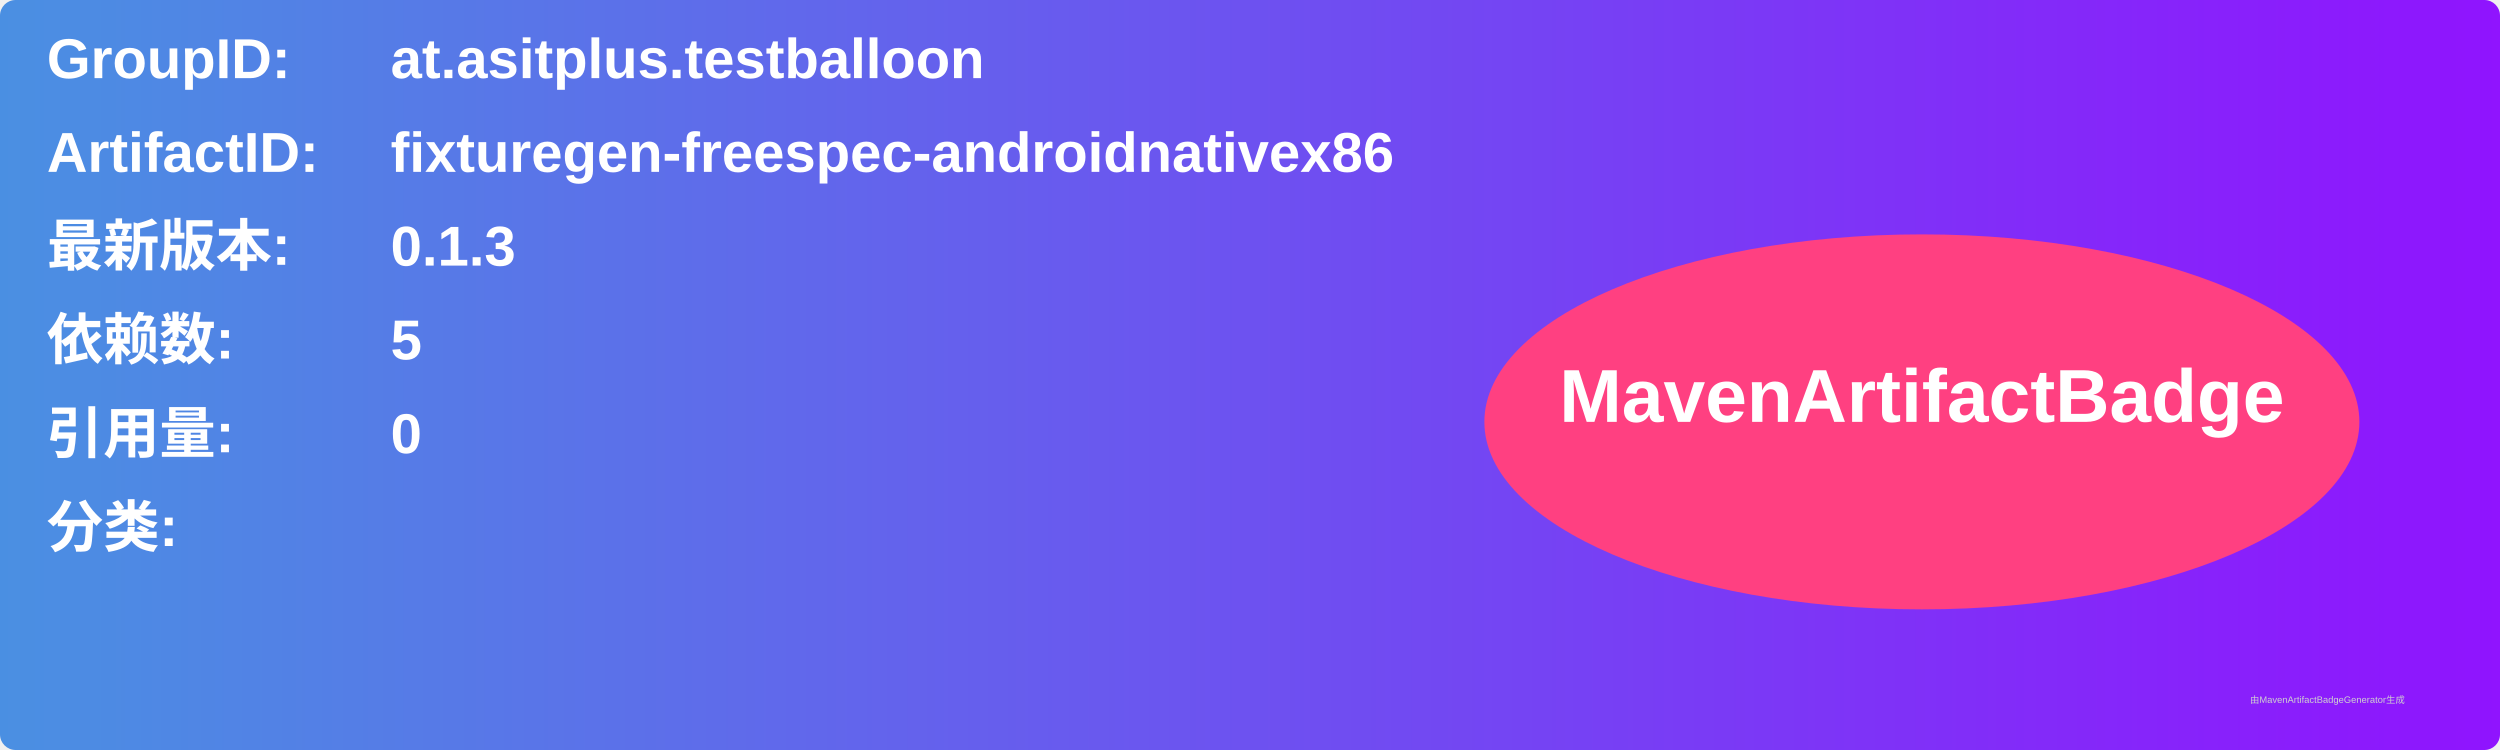
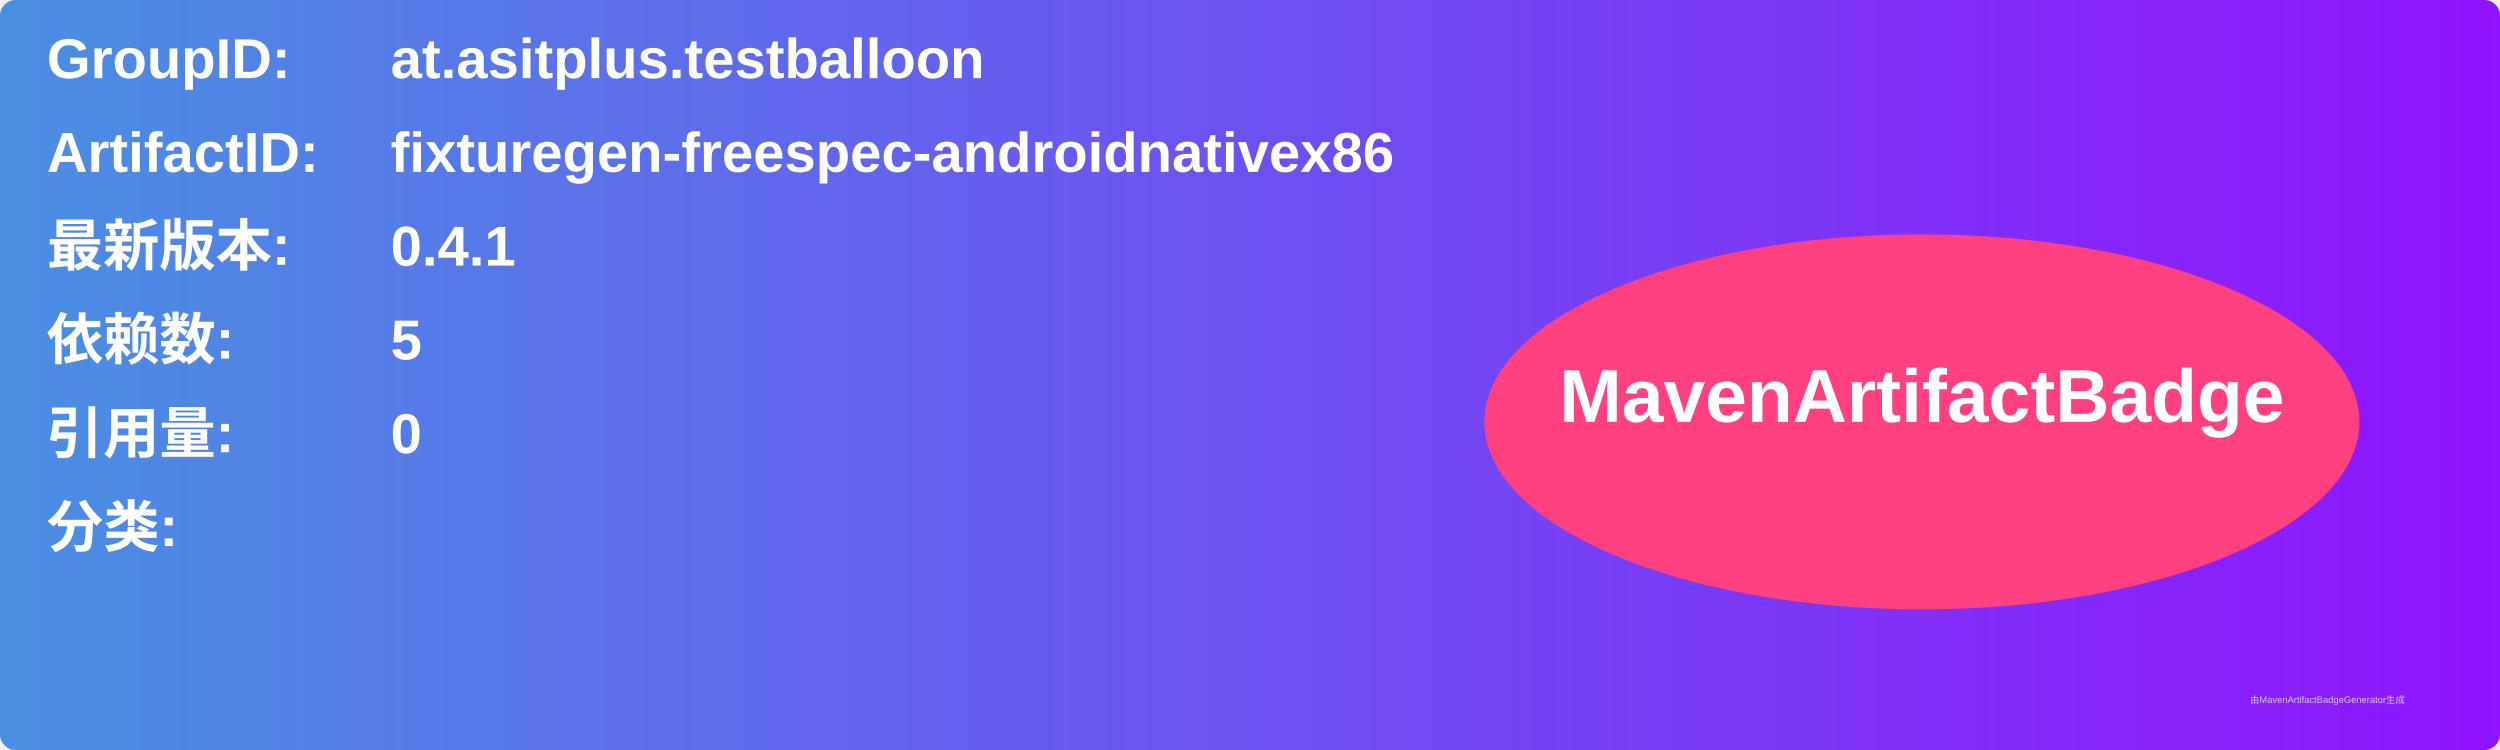
<svg xmlns="http://www.w3.org/2000/svg" width="800" height="240" viewBox="0 0 800 240">
  <linearGradient id="grad" x1="0%" y1="0%" x2="100%" y2="0%">
    <stop offset="0%" stop-color="#4a90e2" />
    <stop offset="100%" stop-color="#9013fe" />
  </linearGradient>
  <rect width="100%" height="100%" rx="5" ry="5" fill="url(#grad)" />
  <g transform="translate(15, 15)">
    <text x="0" y="10" font-family="Arial" font-size="18" fill="white" font-weight="bold" width="260">GroupID:</text>
    <text x="110" y="10" font-family="Arial" font-size="18" fill="white" font-weight="bold" width="460">at.asitplus.testballoon</text>
    <text x="0" y="40" font-family="Arial" font-size="18" fill="white" font-weight="bold" width="260">ArtifactID:</text>
    <text x="110" y="40" font-family="Arial" font-size="18" fill="white" font-weight="bold" width="460">fixturegen-freespec-androidnativex86</text>
    <text x="0" y="70" font-family="Arial" font-size="18" fill="white" font-weight="bold">最新版本:</text>
    <text x="110" y="70" font-family="Arial" font-size="18" fill="white" font-weight="bold">
-       <tspan font-weight="bold">0.1.3</tspan>
+       <tspan font-weight="bold">0.4.1</tspan>
    </text>
    <text x="0" y="100" font-family="Arial" font-size="18" fill="white" font-weight="bold">依赖数: </text>
    <text x="110" y="100" font-family="Arial" font-size="18" fill="white">
      <tspan font-weight="bold">5</tspan>
    </text>
    <text x="0" y="130" font-family="Arial" font-size="18" fill="white" font-weight="bold">引用量: </text>
    <text x="110" y="130" font-family="Arial" font-size="18" fill="white">
      <tspan font-weight="bold">0</tspan>
    </text>
    <text x="0" y="160" font-family="Arial" font-size="18" fill="white" font-weight="bold">分类:</text>
    <text x="10" y="190" font-family="Arial" font-size="10" fill="white">
      <tspan font-weight="bold" />
    </text>
    <ellipse cx="600" cy="120" rx="140" ry="60" fill="#ff4081" />
    <text x="600" y="120" text-anchor="middle" font-family="Arial" font-size="24" fill="white" font-weight="bold">MavenArtifactBadge</text>
  </g>
  <text x="720" y="225" font-family="Arial" font-size="3" fill="#d0d0d0">由MavenArtifactBadgeGenerator生成</text>
</svg>
